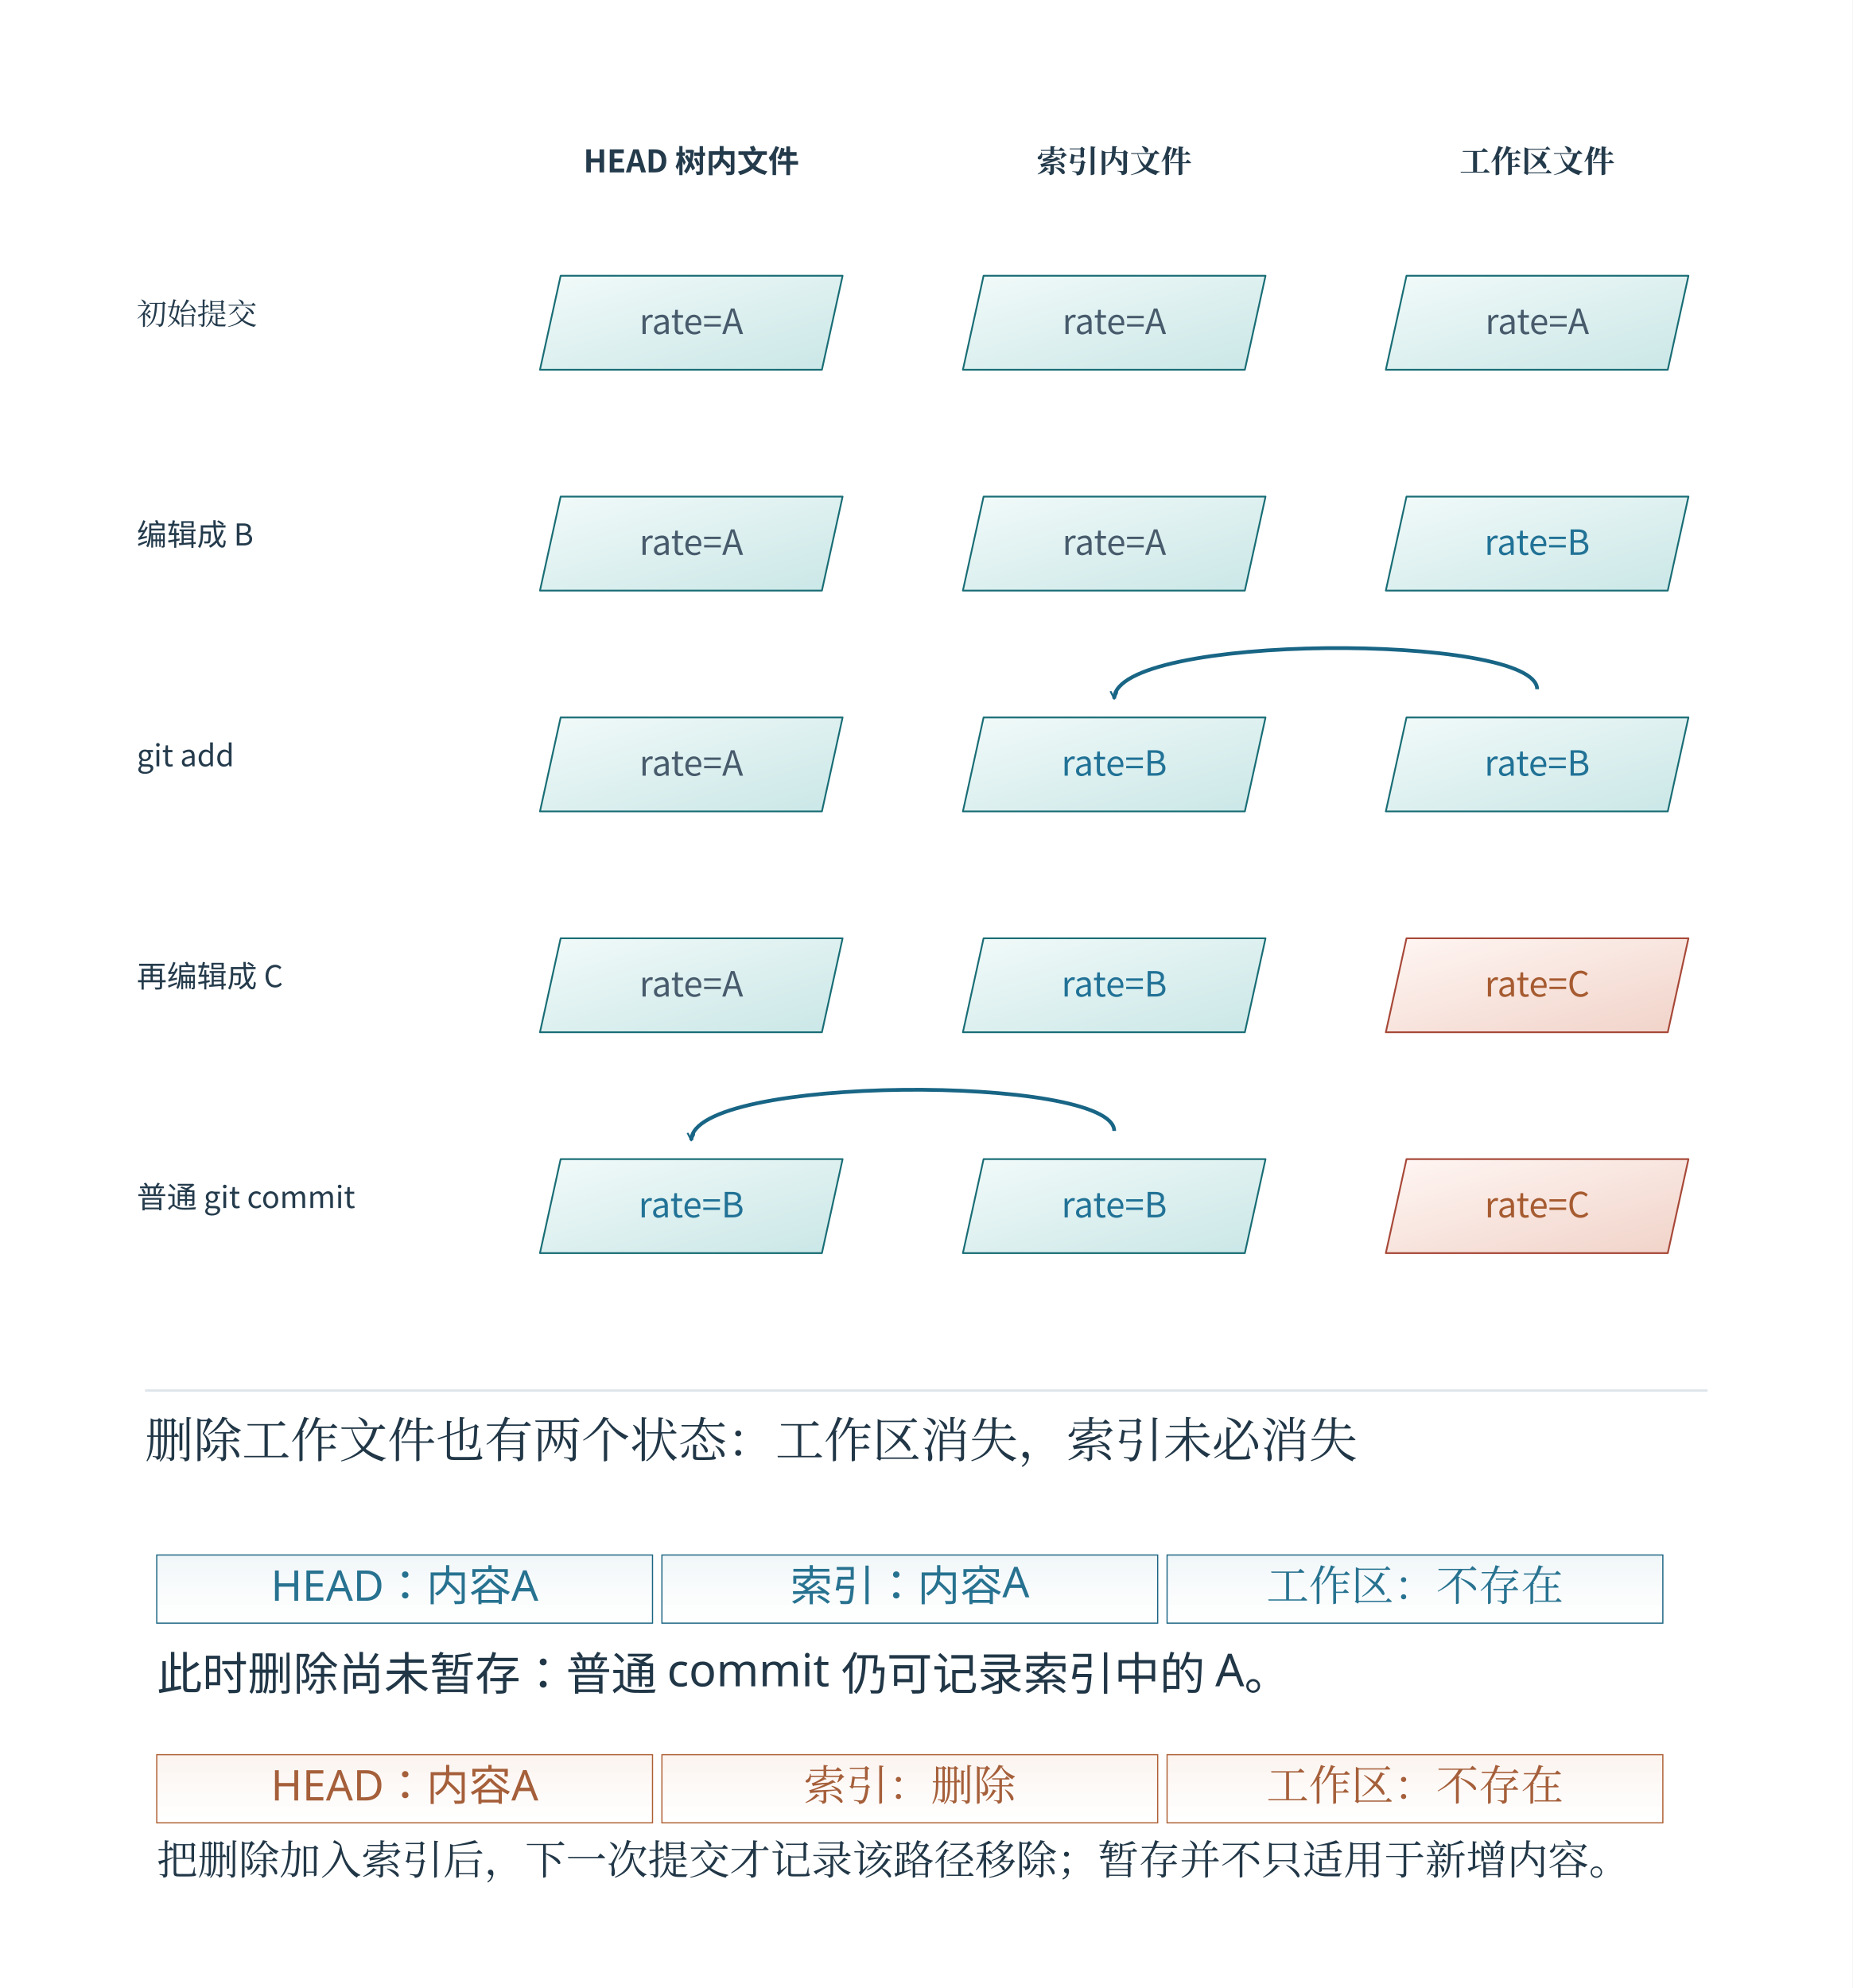
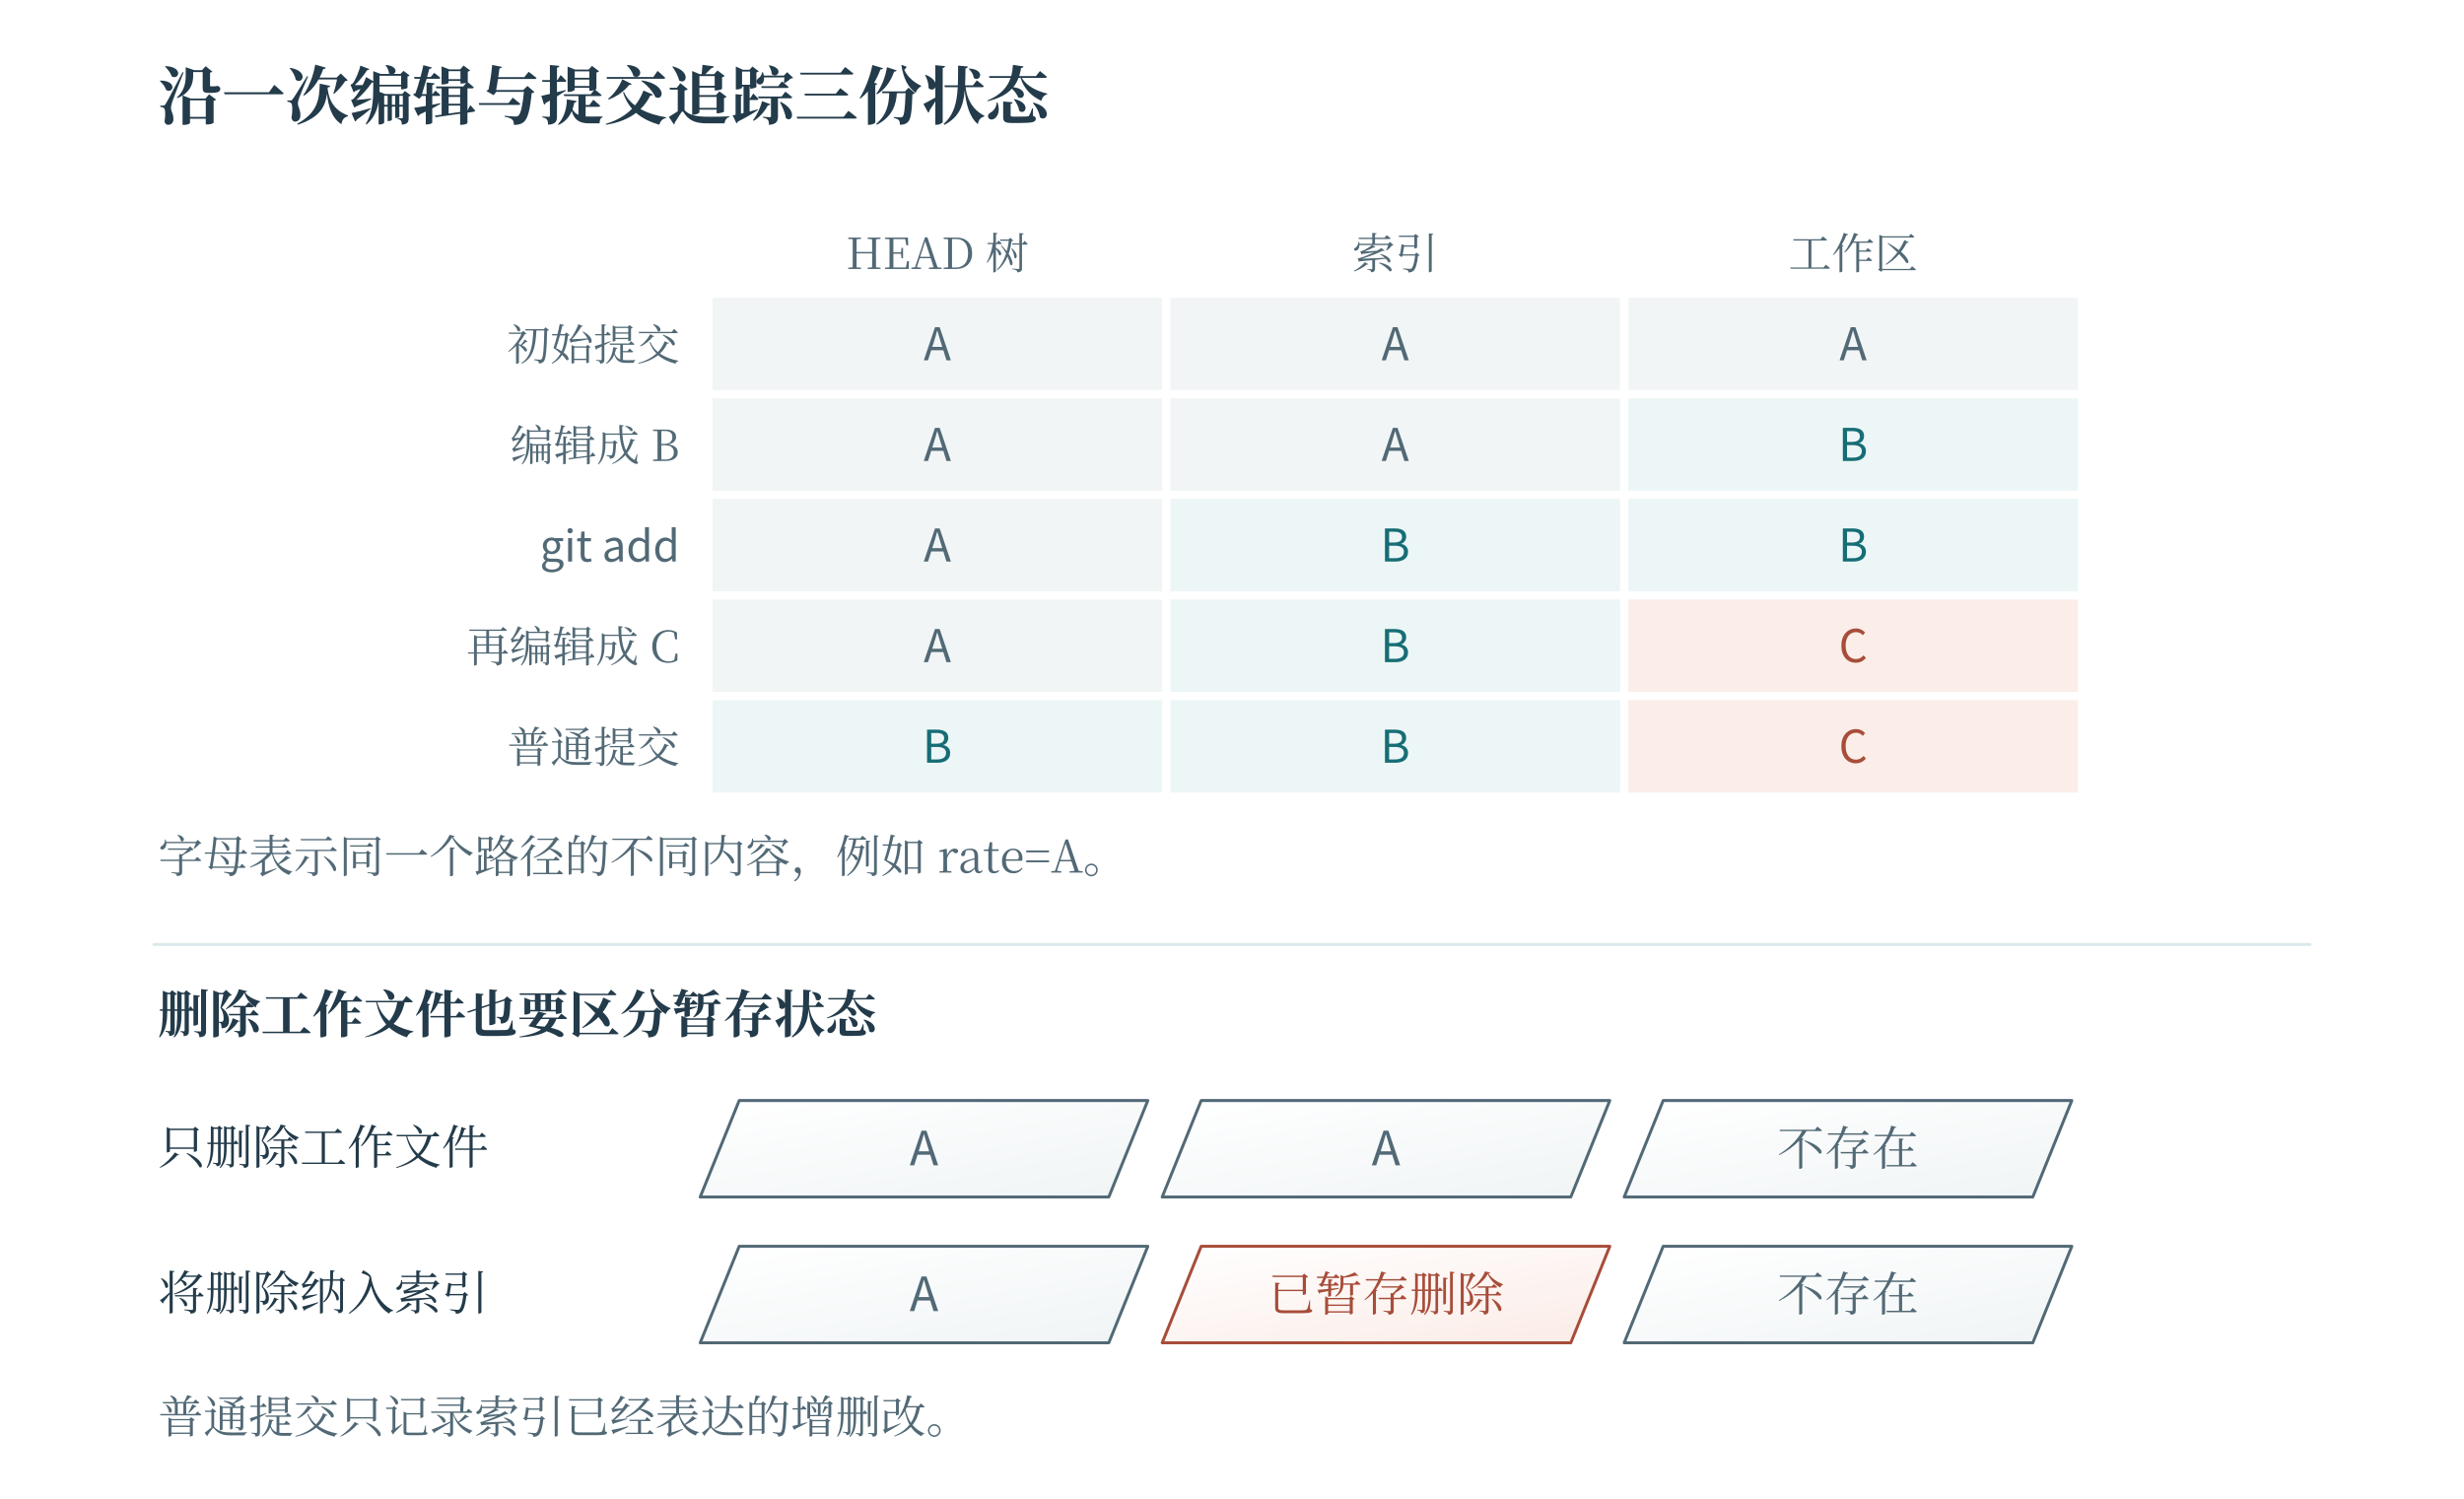
- <svg xmlns="http://www.w3.org/2000/svg" width="996.48" height="1069.48" viewBox="-18.24 28.76 996.48 1069.48" role="img" aria-labelledby="artwork-title">
+ <svg xmlns="http://www.w3.org/2000/svg" width="1200" height="730" viewBox="0 0 1200 730" role="img" aria-labelledby="fig-title fig-desc">
+   <rect x="0" y="0" width="1200" height="730" fill="#ffffff" opacity="1" />
  <defs>
-     <linearGradient id="mechanism-wash-c" x1="0" x2=".94" y1="0" y2="1">
-       <stop offset="0" stop-color="#fff6f3" />
-       <stop offset="1" stop-color="#f1d4ca" />
+     <linearGradient id="t" x2="0.85" y2="1">
+       <stop stop-color="#fff" />
+       <stop offset="1" stop-color="#ecf6f6" />
    </linearGradient>
-     <linearGradient id="mechanism-wash-t" x1="0" x2=".94" y1="0" y2="1">
-       <stop offset="0" stop-color="#f1faf9" />
-       <stop offset="1" stop-color="#cbe7e7" />
+     <linearGradient id="r" x2="0.85" y2="1">
+       <stop stop-color="#fff" />
+       <stop offset="1" stop-color="#fbede8" />
+     </linearGradient>
+     <linearGradient id="v" x2="0.85" y2="1">
+       <stop stop-color="#fff" />
+       <stop offset="1" stop-color="#e8e6f2" />
+     </linearGradient>
+     <linearGradient id="n" x2="0.85" y2="1">
+       <stop stop-color="#fff" />
+       <stop offset="1" stop-color="#f1f5f6" />
+     </linearGradient>
+     <linearGradient id="blue" x2="0.85" y2="1">
+       <stop stop-color="#fff" />
+       <stop offset="1" stop-color="#e9f1f8" />
+     </linearGradient>
+     <linearGradient id="ochre" x2="0.85" y2="1">
+       <stop stop-color="#fff" />
+       <stop offset="1" stop-color="#f7f0d9" />
+     </linearGradient>
+     <linearGradient id="green" x2="0.85" y2="1">
+       <stop stop-color="#fff" />
+       <stop offset="1" stop-color="#edf4e9" />
    </linearGradient>
  </defs>
-   <defs>
-     <clipPath id="artwork-view">
-       <rect x="25" y="76" width="910" height="982.042" />
-     </clipPath>
-   </defs>
-   <rect id="edition-paper" x="-18.24" y="28.76" width="996.48" height="1069.48" fill="#ffffff" />
-   <svg id="edition-view" x="0" y="47" width="960" height="1033" viewBox="0 47 960 1033" overflow="hidden">
-     <rect width="960" height="1080" fill="#ffffff" />
-     <g clip-path="url(#artwork-view)">
-       <g transform="translate(25 76) scale(0.505556)">
-         <g>
-           <defs>
-             <linearGradient id="book-wash-eaf4fa" x1="0" y1="0" x2="0" y2="1">
-               <stop offset="0" stop-color="#edf6fa" />
-               <stop offset="1" stop-color="#ffffff" stop-opacity=".64" />
-             </linearGradient>
-             <linearGradient id="book-wash-fff1e5" x1="0" y1="0" x2="0" y2="1">
-               <stop offset="0" stop-color="#faf2ed" />
-               <stop offset="1" stop-color="#ffffff" stop-opacity=".64" />
-             </linearGradient>
-             <linearGradient id="book-wash-edf5f8" x1="0" y1="0" x2="0" y2="1">
-               <stop offset="0" stop-color="#f0f6f8" />
-               <stop offset="1" stop-color="#ffffff" stop-opacity=".64" />
-             </linearGradient>
-             <linearGradient id="book-wash-fff1e7" x1="0" y1="0" x2="0" y2="1">
-               <stop offset="0" stop-color="#fbf3ee" />
-               <stop offset="1" stop-color="#ffffff" stop-opacity=".64" />
-             </linearGradient>
-           </defs>
-           <svg width="1800" height="1380" viewBox="0 0 1800 1380" role="img">
-             <rect width="1800" height="1380" fill="#ffffff" />
-             <defs>
-               <marker id="b" markerWidth="9" markerHeight="9" refX="8" refY="4" orient="auto" markerUnits="userSpaceOnUse">
-                 <path d="M0 0 L8 4 L0 8" fill="none" stroke="#186585" stroke-width="2" />
-               </marker>
-               <marker id="o" markerWidth="9" markerHeight="9" refX="8" refY="4" orient="auto" markerUnits="userSpaceOnUse">
-                 <path d="M0 0 L8 4 L0 8" fill="none" stroke="#be622d" stroke-width="2" />
-               </marker>
-               <marker id="g" markerWidth="9" markerHeight="9" refX="8" refY="4" orient="auto" markerUnits="userSpaceOnUse">
-                 <path d="M0 0 L8 4 L0 8" fill="none" stroke="#7c8fa2" stroke-width="2" />
-               </marker>
-               <marker id="t" markerWidth="9" markerHeight="9" refX="8" refY="4" orient="auto" markerUnits="userSpaceOnUse">
-                 <path d="M0 0 L8 4 L0 8" fill="none" stroke="#1c6c7f" stroke-width="2" />
-               </marker>
-             </defs>
-             <g font-family="Microsoft YaHei, Noto Sans CJK SC, sans-serif">
-               <text x="650" y="90" font-size="33" fill="#243b4c" text-anchor="middle" font-weight="700">HEAD 树内文件</text>
-               <text x="1100" y="90" font-size="33" fill="#243b4c" text-anchor="middle" font-weight="700" font-family="SimSun, Noto Serif CJK SC, STSong, Microsoft YaHei, serif">索引内文件</text>
-               <text x="1550" y="90" font-size="33" fill="#243b4c" text-anchor="middle" font-weight="700" font-family="SimSun, Noto Serif CJK SC, STSong, Microsoft YaHei, serif">工作区文件</text>
-               <text x="60" y="252" font-size="32" fill="#243b4c" text-anchor="start" font-weight="400" font-family="SimSun, Noto Serif CJK SC, STSong, Microsoft YaHei, serif">初始提交</text>
-               <path d="M511 200 H811 L789 300 H489 Z" fill="url(#mechanism-wash-t)" stroke="#196d75" stroke-width="1.85" stroke-linejoin="round" />
-               <text x="650" y="262" font-size="37" fill="#475b6c" text-anchor="middle" font-weight="400">rate=A</text>
-               <path d="M961 200 H1261 L1239 300 H939 Z" fill="url(#mechanism-wash-t)" stroke="#196d75" stroke-width="1.85" stroke-linejoin="round" />
-               <text x="1100" y="262" font-size="37" fill="#475b6c" text-anchor="middle" font-weight="400">rate=A</text>
-               <path d="M1411 200 H1711 L1689 300 H1389 Z" fill="url(#mechanism-wash-t)" stroke="#196d75" stroke-width="1.85" stroke-linejoin="round" />
-               <text x="1550" y="262" font-size="37" fill="#475b6c" text-anchor="middle" font-weight="400">rate=A</text>
-               <text x="60" y="487" font-size="32" fill="#243b4c" text-anchor="start" font-weight="400">编辑成 B</text>
-               <path d="M511 435 H811 L789 535 H489 Z" fill="url(#mechanism-wash-t)" stroke="#196d75" stroke-width="1.85" stroke-linejoin="round" />
-               <text x="650" y="497" font-size="37" fill="#475b6c" text-anchor="middle" font-weight="400">rate=A</text>
-               <path d="M961 435 H1261 L1239 535 H939 Z" fill="url(#mechanism-wash-t)" stroke="#196d75" stroke-width="1.85" stroke-linejoin="round" />
-               <text x="1100" y="497" font-size="37" fill="#475b6c" text-anchor="middle" font-weight="400">rate=A</text>
-               <path d="M1411 435 H1711 L1689 535 H1389 Z" fill="url(#mechanism-wash-t)" stroke="#196d75" stroke-width="1.85" stroke-linejoin="round" />
-               <text x="1550" y="497" font-size="37" fill="#217296" text-anchor="middle" font-weight="400">rate=B</text>
-               <text x="60" y="722" font-size="32" fill="#243b4c" text-anchor="start" font-weight="400">git add</text>
-               <path d="M511 670 H811 L789 770 H489 Z" fill="url(#mechanism-wash-t)" stroke="#196d75" stroke-width="1.85" stroke-linejoin="round" />
-               <text x="650" y="732" font-size="37" fill="#475b6c" text-anchor="middle" font-weight="400">rate=A</text>
-               <path d="M961 670 H1261 L1239 770 H939 Z" fill="url(#mechanism-wash-t)" stroke="#196d75" stroke-width="1.85" stroke-linejoin="round" />
-               <text x="1100" y="732" font-size="37" fill="#217296" text-anchor="middle" font-weight="400">rate=B</text>
-               <path d="M1411 670 H1711 L1689 770 H1389 Z" fill="url(#mechanism-wash-t)" stroke="#196d75" stroke-width="1.85" stroke-linejoin="round" />
-               <text x="1550" y="732" font-size="37" fill="#217296" text-anchor="middle" font-weight="400">rate=B</text>
-               <path d="M 1550 640 C 1550 580 1100 580 1100 650" fill="none" stroke="#186585" stroke-width="4" marker-end="url(#b)" />
-               <text x="60" y="957" font-size="32" fill="#243b4c" text-anchor="start" font-weight="400">再编辑成 C</text>
-               <path d="M511 905 H811 L789 1005 H489 Z" fill="url(#mechanism-wash-t)" stroke="#196d75" stroke-width="1.85" stroke-linejoin="round" />
-               <text x="650" y="967" font-size="37" fill="#475b6c" text-anchor="middle" font-weight="400">rate=A</text>
-               <path d="M961 905 H1261 L1239 1005 H939 Z" fill="url(#mechanism-wash-t)" stroke="#196d75" stroke-width="1.85" stroke-linejoin="round" />
-               <text x="1100" y="967" font-size="37" fill="#217296" text-anchor="middle" font-weight="400">rate=B</text>
-               <path d="M1411 905 H1711 L1689 1005 H1389 Z" fill="url(#mechanism-wash-c)" stroke="#a74838" stroke-width="1.85" stroke-linejoin="round" />
-               <text x="1550" y="967" font-size="37" fill="#a65b30" text-anchor="middle" font-weight="400">rate=C</text>
-               <text x="60" y="1192" font-size="32" fill="#243b4c" text-anchor="start" font-weight="400">普通 git commit</text>
-               <path d="M511 1140 H811 L789 1240 H489 Z" fill="url(#mechanism-wash-t)" stroke="#196d75" stroke-width="1.85" stroke-linejoin="round" />
-               <text x="650" y="1202" font-size="37" fill="#217296" text-anchor="middle" font-weight="400">rate=B</text>
-               <path d="M961 1140 H1261 L1239 1240 H939 Z" fill="url(#mechanism-wash-t)" stroke="#196d75" stroke-width="1.85" stroke-linejoin="round" />
-               <text x="1100" y="1202" font-size="37" fill="#217296" text-anchor="middle" font-weight="400">rate=B</text>
-               <path d="M1411 1140 H1711 L1689 1240 H1389 Z" fill="url(#mechanism-wash-c)" stroke="#a74838" stroke-width="1.85" stroke-linejoin="round" />
-               <text x="1550" y="1202" font-size="37" fill="#a65b30" text-anchor="middle" font-weight="400">rate=C</text>
-               <path d="M 1100 1110 C 1100 1050 650 1050 650 1120" fill="none" stroke="#186585" stroke-width="4" marker-end="url(#b)" />
-             </g>
-           </svg>
-           <g id="round-20261105c-teaching" transform="translate(0 1380) scale(1.25)">
-             <g font-family="Microsoft YaHei, sans-serif">
-               <rect width="1440" height="450" fill="#ffffff" />
-               <line x1="55" y1="5" x2="1385" y2="5" stroke="#dde5eb" stroke-width="2" stroke-dasharray="" />
-               <text x="55" y="62" font-size="41.28px" fill="#213747" text-anchor="start" font-family="SimSun, Noto Serif CJK SC, STSong, Microsoft YaHei, serif">删除工作文件也有两个状态：工作区消失，索引未必消失</text>
-               <rect x="65" y="145" width="422" height="58" fill="url(#book-wash-edf5f8)" stroke="#1c6583" />
-               <text x="276.0" y="184" font-size="36.12px" fill="#277290" text-anchor="middle">HEAD：内容A</text>
-               <rect x="495" y="145" width="422" height="58" fill="url(#book-wash-edf5f8)" stroke="#1c6583" />
-               <text x="706.0" y="184" font-size="36.12px" fill="#277290" text-anchor="middle">索引：内容A</text>
-               <rect x="925" y="145" width="422" height="58" fill="url(#book-wash-edf5f8)" stroke="#1c6583" />
-               <text x="1136.0" y="184" font-size="36.12px" fill="#277290" text-anchor="middle" font-family="SimSun, Noto Serif CJK SC, STSong, Microsoft YaHei, serif">工作区：不存在</text>
-               <text x="65" y="260" font-size="38.7px" fill="#213747" text-anchor="start">此时删除尚未暂存：普通 commit 仍可记录索引中的 A。</text>
-               <rect x="65" y="315" width="422" height="58" fill="url(#book-wash-fff1e7)" stroke="#ae5f34" />
-               <text x="276.0" y="354" font-size="36.12px" fill="#a55f3a" text-anchor="middle">HEAD：内容A</text>
-               <rect x="495" y="315" width="422" height="58" fill="url(#book-wash-fff1e7)" stroke="#ae5f34" />
-               <text x="706.0" y="354" font-size="36.12px" fill="#a55f3a" text-anchor="middle" font-family="SimSun, Noto Serif CJK SC, STSong, Microsoft YaHei, serif">索引：删除</text>
-               <rect x="925" y="315" width="422" height="58" fill="url(#book-wash-fff1e7)" stroke="#ae5f34" />
-               <text x="1136.0" y="354" font-size="36.12px" fill="#a55f3a" text-anchor="middle" font-family="SimSun, Noto Serif CJK SC, STSong, Microsoft YaHei, serif">工作区：不存在</text>
-               <text x="65" y="417" font-size="34.83px" fill="#213747" text-anchor="start" font-family="SimSun, Noto Serif CJK SC, STSong, Microsoft YaHei, serif">把删除加入索引后，下一次提交才记录该路径移除；暂存并不只适用于新增内容。</text>
-             </g>
-           </g>
-         </g>
-       </g>
-     </g>
-   </svg>
+   <text x="77" y="58" fill="#233b4a" font-family="SimSun, Noto Serif CJK SC, Songti SC, Microsoft YaHei, serif" font-size="31" text-anchor="start" font-weight="600">沿一次编辑与提交追踪三份状态</text>
+   <rect x="347" y="145" width="219" height="45" fill="#f1f5f6" opacity="1" />
+   <text x="456.5" y="175.5" fill="#526976" font-family="Cambria Math, Noto Sans CJK SC, Microsoft YaHei, sans-serif" font-size="22" text-anchor="middle" font-weight="400">A</text>
+   <rect x="570" y="145" width="219" height="45" fill="#f1f5f6" opacity="1" />
+   <text x="679.5" y="175.5" fill="#526976" font-family="Cambria Math, Noto Sans CJK SC, Microsoft YaHei, sans-serif" font-size="22" text-anchor="middle" font-weight="400">A</text>
+   <rect x="793" y="145" width="219" height="45" fill="#f1f5f6" opacity="1" />
+   <text x="902.5" y="175.5" fill="#526976" font-family="Cambria Math, Noto Sans CJK SC, Microsoft YaHei, sans-serif" font-size="22" text-anchor="middle" font-weight="400">A</text>
+   <text x="331" y="175.5" fill="#526976" font-family="SimSun, Noto Serif CJK SC, Songti SC, Microsoft YaHei, serif" font-size="21" text-anchor="end" font-weight="400">初始提交</text>
+   <rect x="347" y="194" width="219" height="45" fill="#f1f5f6" opacity="1" />
+   <text x="456.5" y="224.5" fill="#526976" font-family="Cambria Math, Noto Sans CJK SC, Microsoft YaHei, sans-serif" font-size="22" text-anchor="middle" font-weight="400">A</text>
+   <rect x="570" y="194" width="219" height="45" fill="#f1f5f6" opacity="1" />
+   <text x="679.5" y="224.5" fill="#526976" font-family="Cambria Math, Noto Sans CJK SC, Microsoft YaHei, sans-serif" font-size="22" text-anchor="middle" font-weight="400">A</text>
+   <rect x="793" y="194" width="219" height="45" fill="#ecf6f6" opacity="1" />
+   <text x="902.5" y="224.5" fill="#166d75" font-family="Cambria Math, Noto Sans CJK SC, Microsoft YaHei, sans-serif" font-size="22" text-anchor="middle" font-weight="400">B</text>
+   <text x="331" y="224.5" fill="#526976" font-family="SimSun, Noto Serif CJK SC, Songti SC, Microsoft YaHei, serif" font-size="21" text-anchor="end" font-weight="400">编辑成 B</text>
+   <rect x="347" y="243" width="219" height="45" fill="#f1f5f6" opacity="1" />
+   <text x="456.5" y="273.5" fill="#526976" font-family="Cambria Math, Noto Sans CJK SC, Microsoft YaHei, sans-serif" font-size="22" text-anchor="middle" font-weight="400">A</text>
+   <rect x="570" y="243" width="219" height="45" fill="#ecf6f6" opacity="1" />
+   <text x="679.5" y="273.5" fill="#166d75" font-family="Cambria Math, Noto Sans CJK SC, Microsoft YaHei, sans-serif" font-size="22" text-anchor="middle" font-weight="400">B</text>
+   <rect x="793" y="243" width="219" height="45" fill="#ecf6f6" opacity="1" />
+   <text x="902.5" y="273.5" fill="#166d75" font-family="Cambria Math, Noto Sans CJK SC, Microsoft YaHei, sans-serif" font-size="22" text-anchor="middle" font-weight="400">B</text>
+   <text x="331" y="273.5" fill="#526976" font-family="Cambria Math, Noto Sans CJK SC, Microsoft YaHei, sans-serif" font-size="21" text-anchor="end" font-weight="400">git add</text>
+   <rect x="347" y="292" width="219" height="45" fill="#f1f5f6" opacity="1" />
+   <text x="456.5" y="322.5" fill="#526976" font-family="Cambria Math, Noto Sans CJK SC, Microsoft YaHei, sans-serif" font-size="22" text-anchor="middle" font-weight="400">A</text>
+   <rect x="570" y="292" width="219" height="45" fill="#ecf6f6" opacity="1" />
+   <text x="679.5" y="322.5" fill="#166d75" font-family="Cambria Math, Noto Sans CJK SC, Microsoft YaHei, sans-serif" font-size="22" text-anchor="middle" font-weight="400">B</text>
+   <rect x="793" y="292" width="219" height="45" fill="#fbede8" opacity="1" />
+   <text x="902.5" y="322.5" fill="#a74d3a" font-family="Cambria Math, Noto Sans CJK SC, Microsoft YaHei, sans-serif" font-size="22" text-anchor="middle" font-weight="400">C</text>
+   <text x="331" y="322.5" fill="#526976" font-family="SimSun, Noto Serif CJK SC, Songti SC, Microsoft YaHei, serif" font-size="21" text-anchor="end" font-weight="400">再编辑成 C</text>
+   <rect x="347" y="341" width="219" height="45" fill="#ecf6f6" opacity="1" />
+   <text x="456.5" y="371.5" fill="#166d75" font-family="Cambria Math, Noto Sans CJK SC, Microsoft YaHei, sans-serif" font-size="22" text-anchor="middle" font-weight="400">B</text>
+   <rect x="570" y="341" width="219" height="45" fill="#ecf6f6" opacity="1" />
+   <text x="679.5" y="371.5" fill="#166d75" font-family="Cambria Math, Noto Sans CJK SC, Microsoft YaHei, sans-serif" font-size="22" text-anchor="middle" font-weight="400">B</text>
+   <rect x="793" y="341" width="219" height="45" fill="#fbede8" opacity="1" />
+   <text x="902.5" y="371.5" fill="#a74d3a" font-family="Cambria Math, Noto Sans CJK SC, Microsoft YaHei, sans-serif" font-size="22" text-anchor="middle" font-weight="400">C</text>
+   <text x="331" y="371.5" fill="#526976" font-family="SimSun, Noto Serif CJK SC, Songti SC, Microsoft YaHei, serif" font-size="21" text-anchor="end" font-weight="400">普通提交</text>
+   <text x="456.5" y="131" fill="#526976" font-family="SimSun, Noto Serif CJK SC, Songti SC, Microsoft YaHei, serif" font-size="21" text-anchor="middle" font-weight="400">HEAD 树</text>
+   <text x="679.5" y="131" fill="#526976" font-family="SimSun, Noto Serif CJK SC, Songti SC, Microsoft YaHei, serif" font-size="21" text-anchor="middle" font-weight="400">索引</text>
+   <text x="902.5" y="131" fill="#526976" font-family="SimSun, Noto Serif CJK SC, Songti SC, Microsoft YaHei, serif" font-size="21" text-anchor="middle" font-weight="400">工作区</text>
+   <text x="77" y="425" fill="#526976" font-family="SimSun, Noto Serif CJK SC, Songti SC, Microsoft YaHei, serif" font-size="22" text-anchor="start" font-weight="400">字母表示同一个路径的不同内容，例如 rate=A。</text>
+   <path d="M75 460 L1125 460" fill="none" stroke="#dbe8eb" stroke-width="1.4" stroke-linecap="round" stroke-linejoin="round" />
+   <text x="77" y="503" fill="#233b4a" font-family="SimSun, Noto Serif CJK SC, Songti SC, Microsoft YaHei, serif" font-size="25" text-anchor="start" font-weight="600">删除工作文件也要区分暂存状态</text>
+   <text x="77" y="567" fill="#233b4a" font-family="SimSun, Noto Serif CJK SC, Songti SC, Microsoft YaHei, serif" font-size="23" text-anchor="start" font-weight="400">只删除工作文件</text>
+   <path d="M341 583 L360 536 L559 536 L540 583 Z" fill="url(#n)" stroke="#526976" stroke-width="1.45" stroke-linecap="round" stroke-linejoin="round" />
+   <text x="450" y="567.55" fill="#526976" font-family="Cambria Math, Noto Sans CJK SC, Microsoft YaHei, sans-serif" font-size="23" text-anchor="middle" font-weight="400">A</text>
+   <path d="M566 583 L585 536 L784 536 L765 583 Z" fill="url(#n)" stroke="#526976" stroke-width="1.45" stroke-linecap="round" stroke-linejoin="round" />
+   <text x="675" y="567.55" fill="#526976" font-family="Cambria Math, Noto Sans CJK SC, Microsoft YaHei, sans-serif" font-size="23" text-anchor="middle" font-weight="400">A</text>
+   <path d="M791 583 L810 536 L1009 536 L990 583 Z" fill="url(#n)" stroke="#526976" stroke-width="1.45" stroke-linecap="round" stroke-linejoin="round" />
+   <text x="900" y="567.55" fill="#526976" font-family="SimSun, Noto Serif CJK SC, Songti SC, Microsoft YaHei, serif" font-size="23" text-anchor="middle" font-weight="400">不存在</text>
+   <text x="77" y="638" fill="#233b4a" font-family="SimSun, Noto Serif CJK SC, Songti SC, Microsoft YaHei, serif" font-size="23" text-anchor="start" font-weight="400">将删除纳入索引</text>
+   <path d="M341 654 L360 607 L559 607 L540 654 Z" fill="url(#n)" stroke="#526976" stroke-width="1.45" stroke-linecap="round" stroke-linejoin="round" />
+   <text x="450" y="638.55" fill="#526976" font-family="Cambria Math, Noto Sans CJK SC, Microsoft YaHei, sans-serif" font-size="23" text-anchor="middle" font-weight="400">A</text>
+   <path d="M566 654 L585 607 L784 607 L765 654 Z" fill="url(#r)" stroke="#a74d3a" stroke-width="1.45" stroke-linecap="round" stroke-linejoin="round" />
+   <text x="675" y="638.55" fill="#a74d3a" font-family="SimSun, Noto Serif CJK SC, Songti SC, Microsoft YaHei, serif" font-size="23" text-anchor="middle" font-weight="400">已暂存删除</text>
+   <path d="M791 654 L810 607 L1009 607 L990 654 Z" fill="url(#n)" stroke="#526976" stroke-width="1.45" stroke-linecap="round" stroke-linejoin="round" />
+   <text x="900" y="638.55" fill="#526976" font-family="SimSun, Noto Serif CJK SC, Songti SC, Microsoft YaHei, serif" font-size="23" text-anchor="middle" font-weight="400">不存在</text>
+   <text x="77" y="698" fill="#526976" font-family="SimSun, Noto Serif CJK SC, Songti SC, Microsoft YaHei, serif" font-size="22" text-anchor="start" font-weight="400">普通提交只记录索引已经表达的增删改。</text>
</svg>
